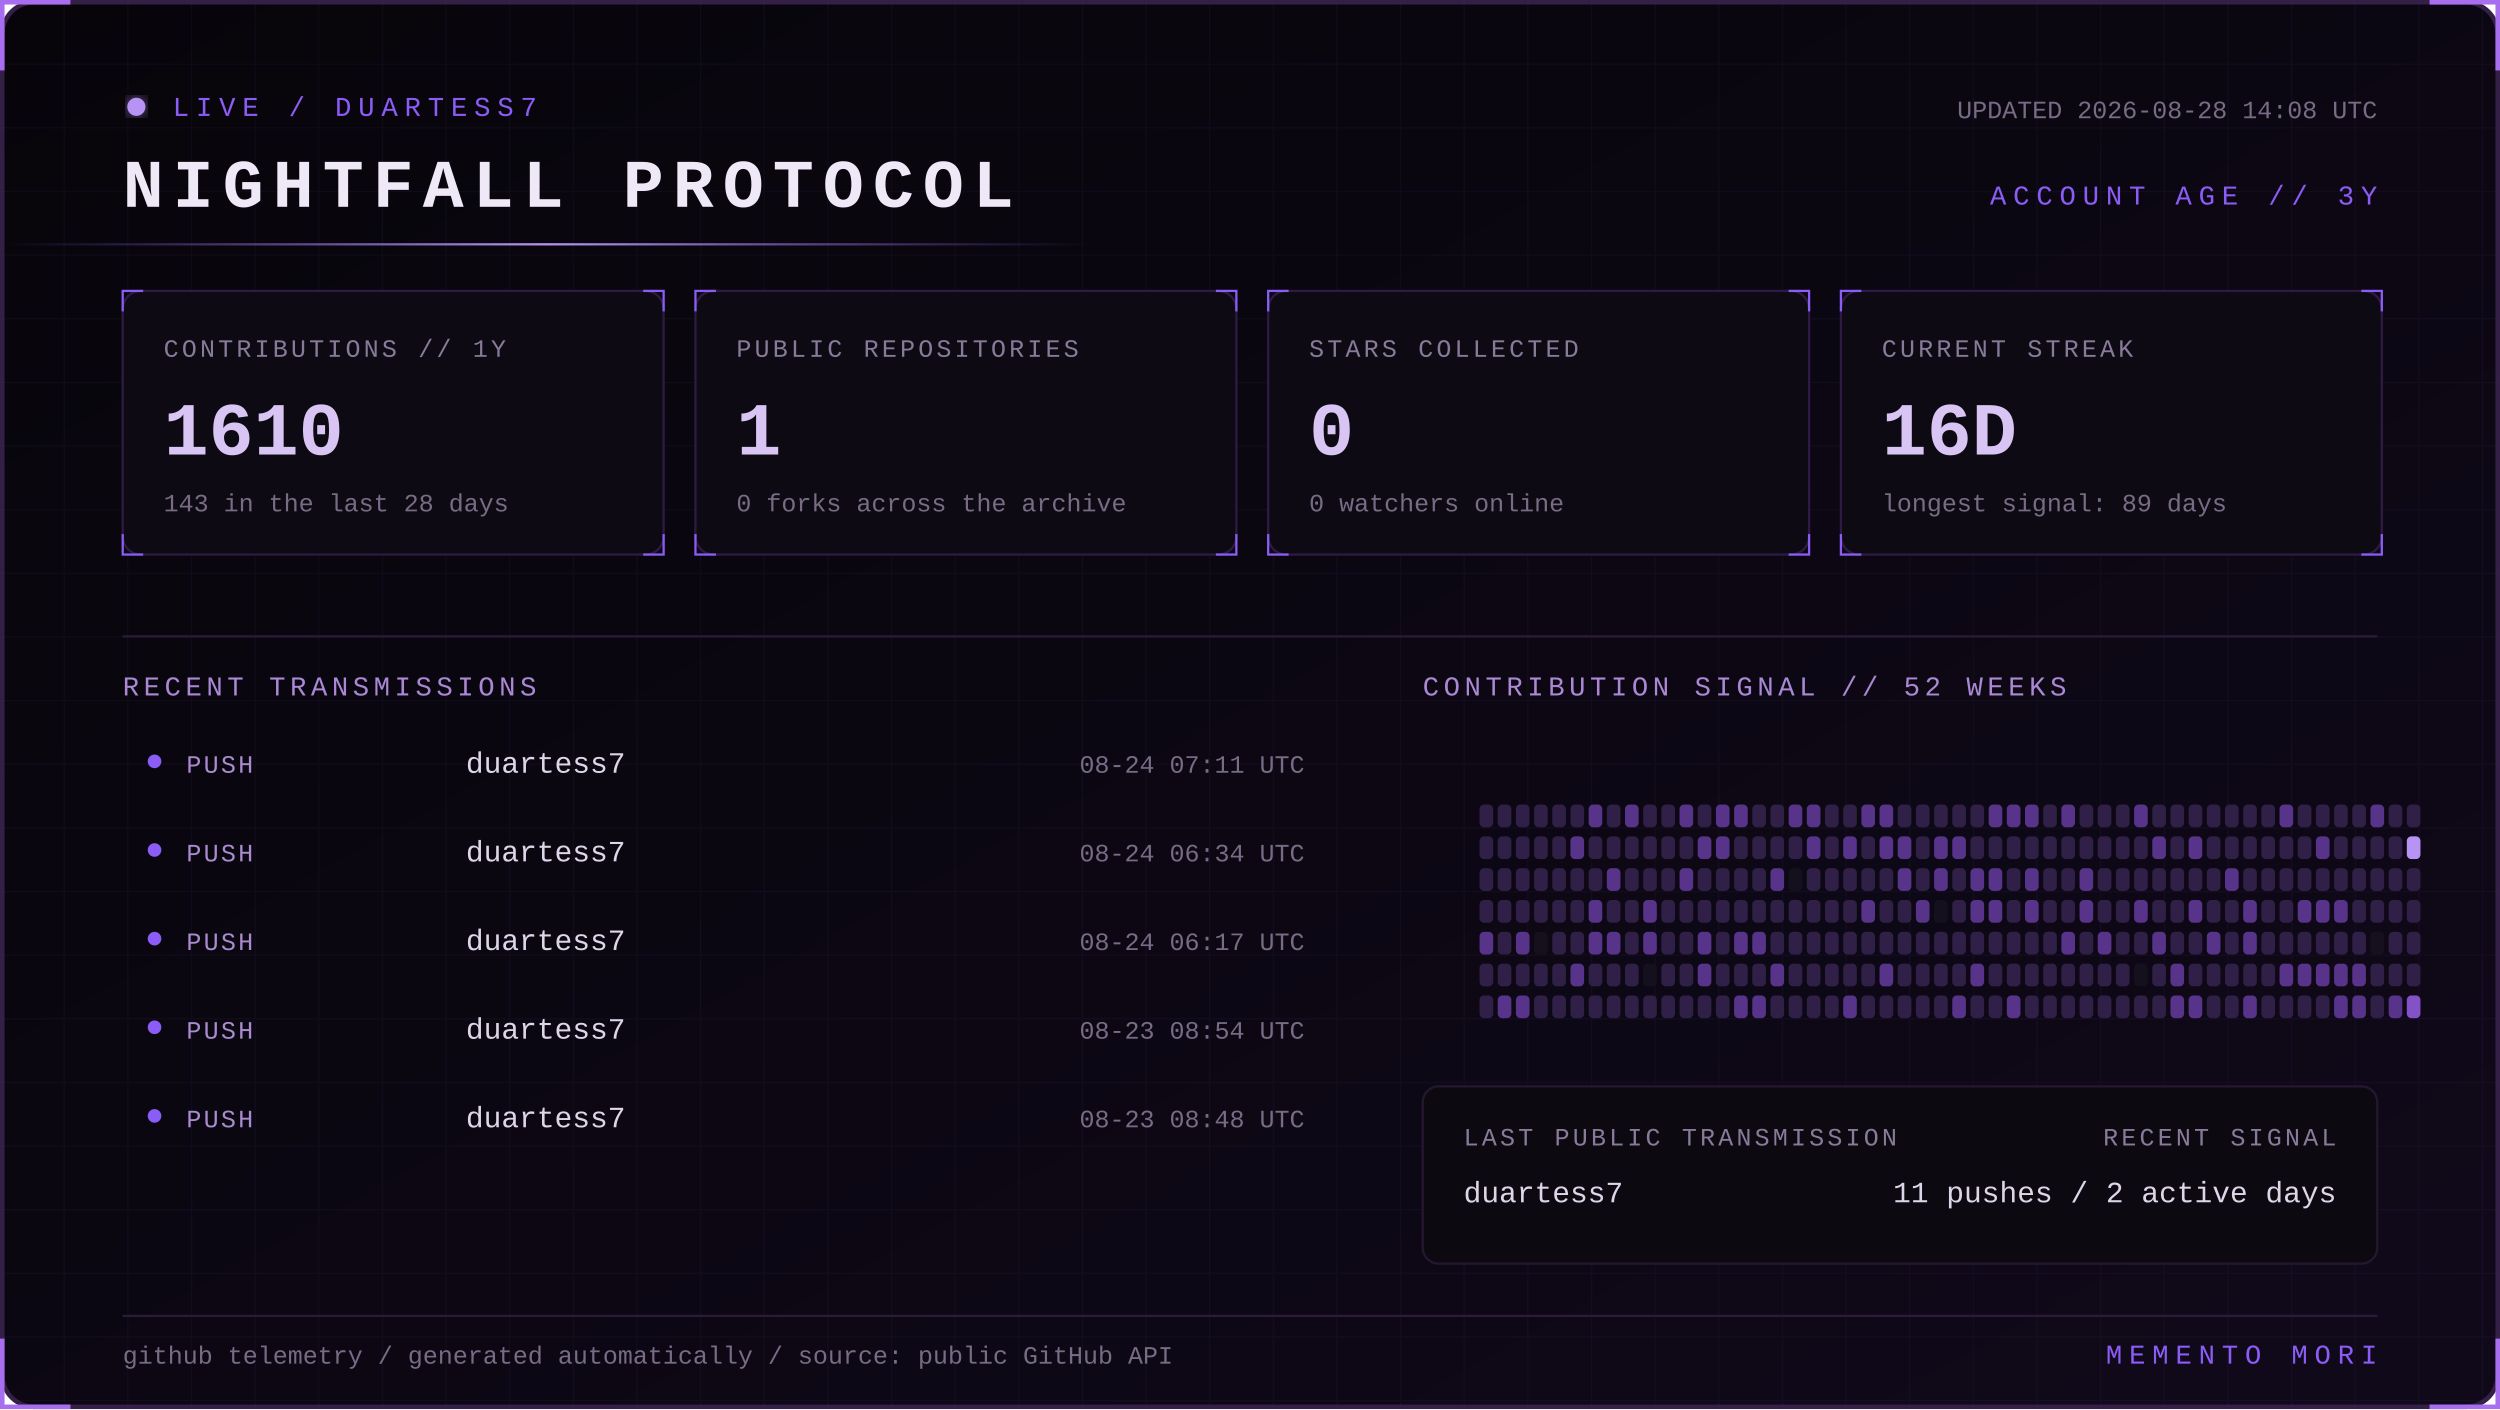
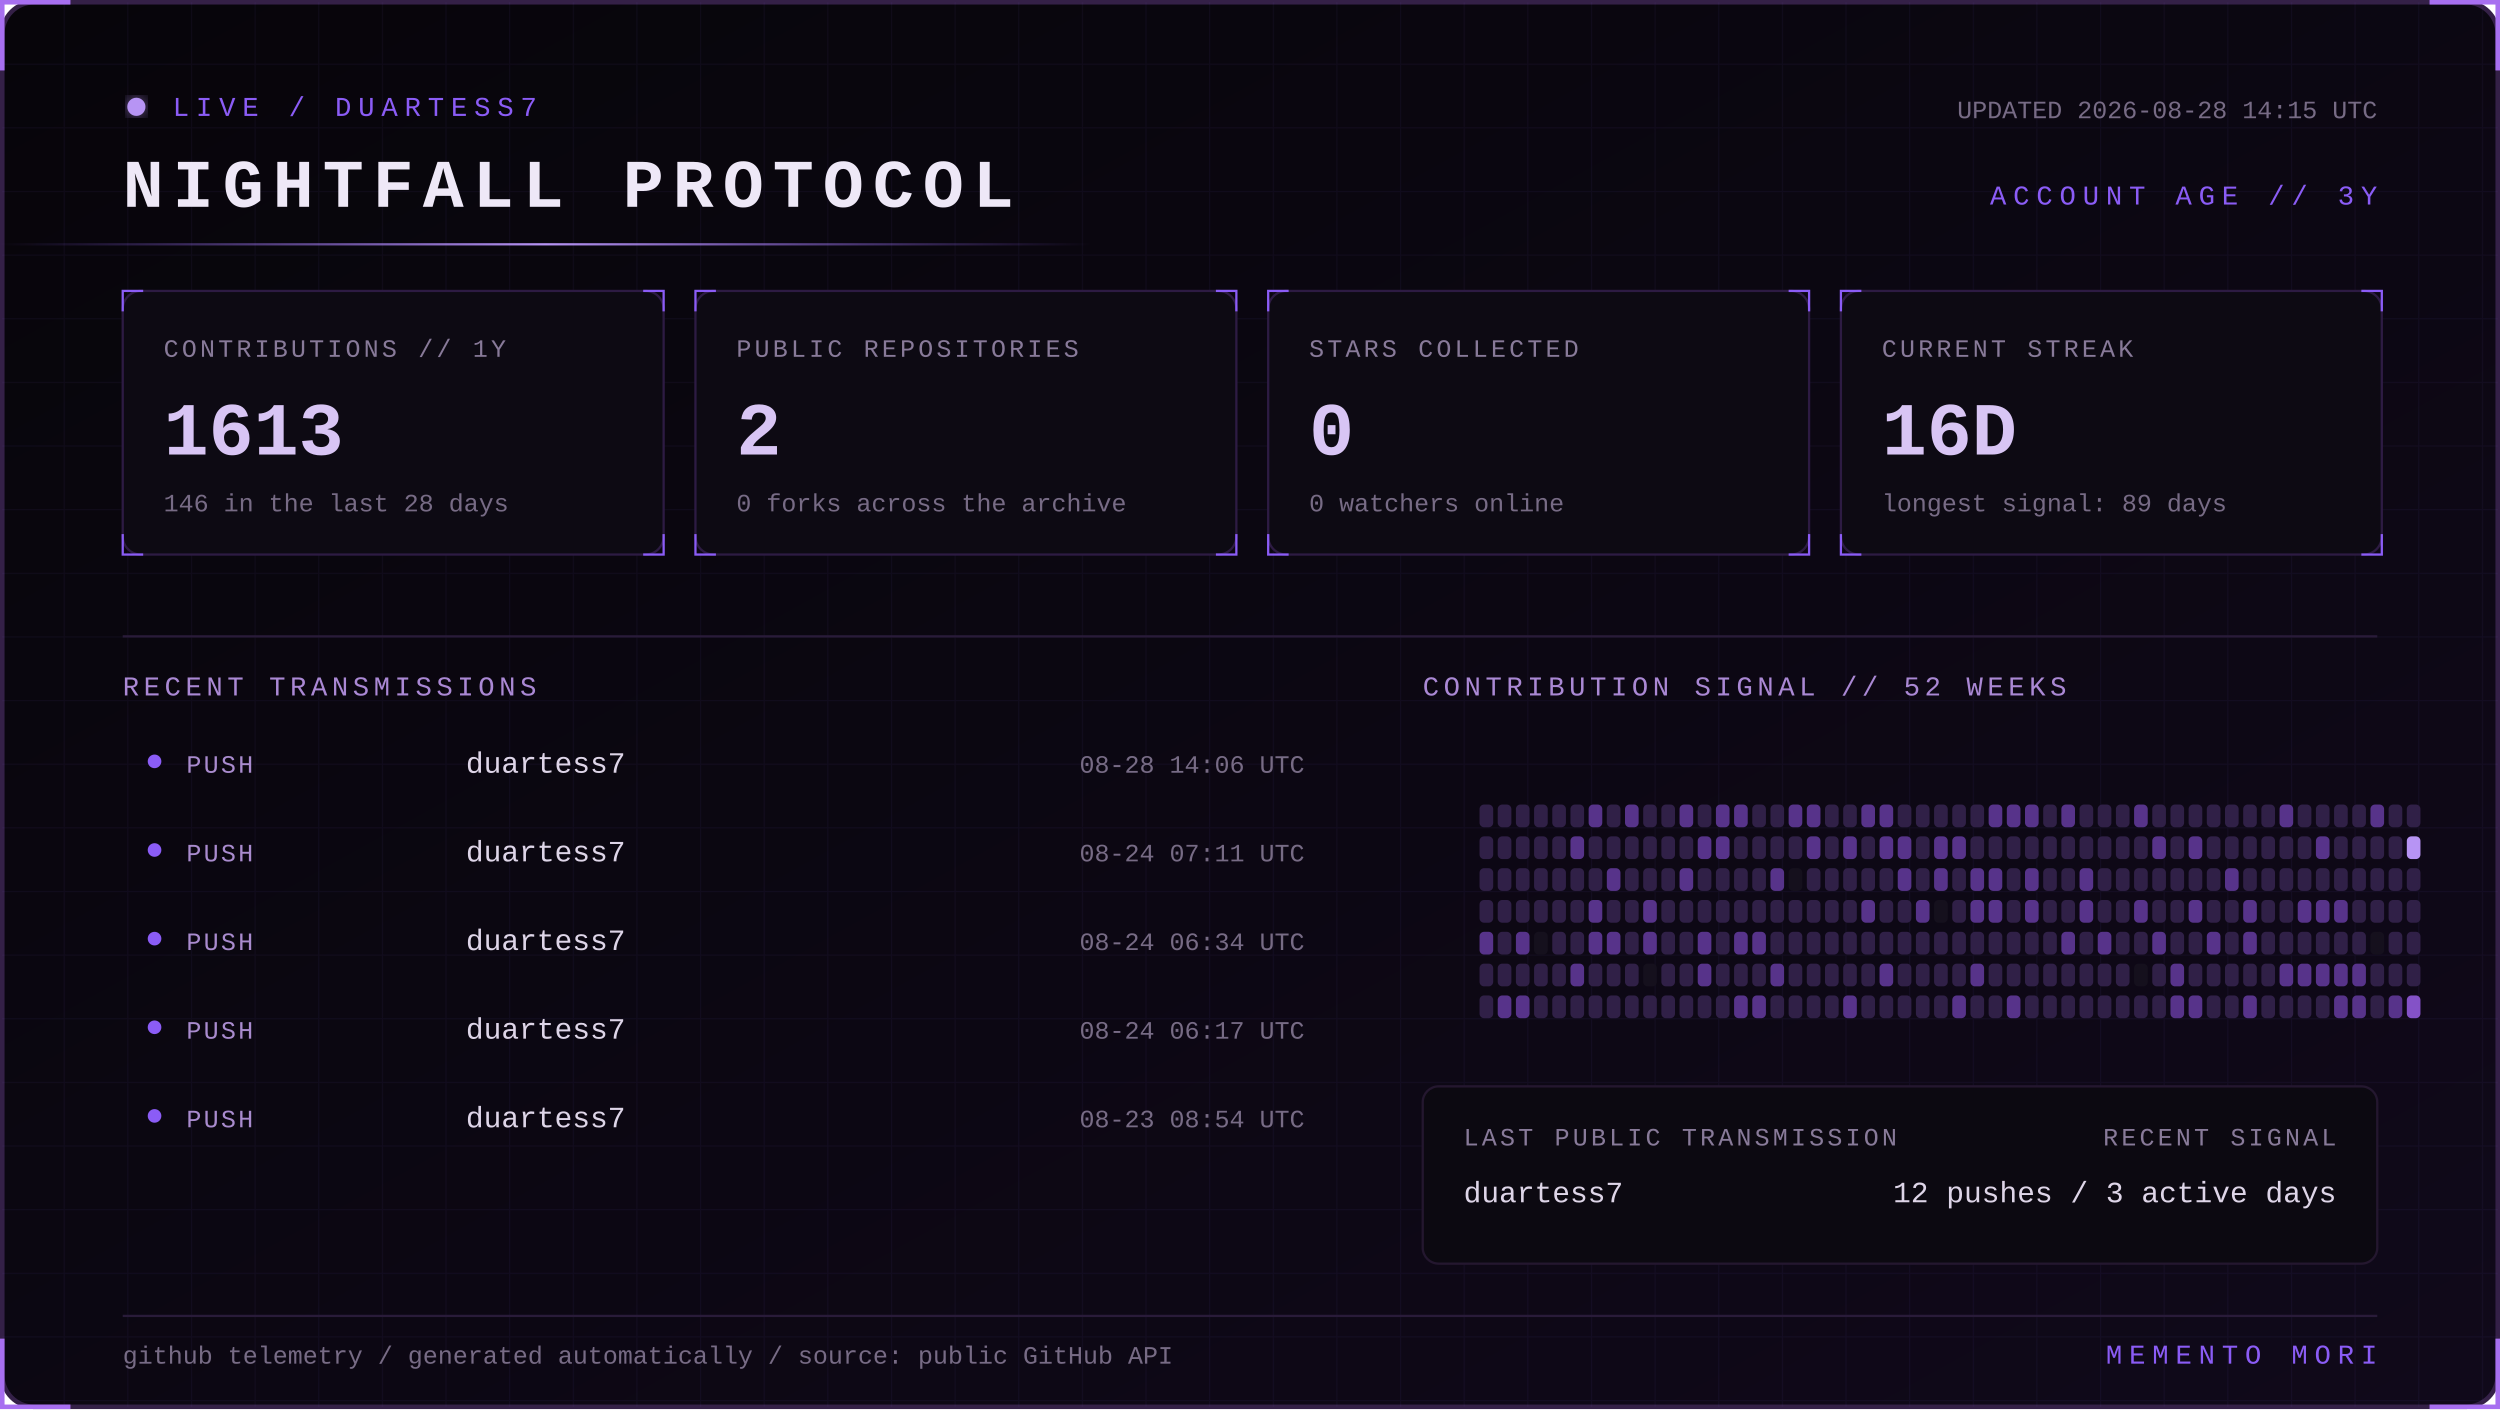
<svg xmlns="http://www.w3.org/2000/svg" width="1100" height="620" viewBox="0 0 1100 620" role="img" aria-labelledby="title desc">
  <defs>
    <linearGradient id="bg" x1="0" y1="0" x2="1" y2="1">
      <stop stop-color="#07050a" />
      <stop offset="1" stop-color="#10091a" />
    </linearGradient>
    <linearGradient id="beam">
      <stop stop-color="#8b5cf6" stop-opacity="0" />
      <stop offset=".5" stop-color="#b794f4" />
      <stop offset="1" stop-color="#8b5cf6" stop-opacity="0" />
    </linearGradient>
    <filter id="glow">
      <feGaussianBlur stdDeviation="4" result="b" />
      <feMerge>
        <feMergeNode in="b" />
        <feMergeNode in="SourceGraphic" />
      </feMerge>
    </filter>
    <pattern id="grid" width="28" height="28" patternUnits="userSpaceOnUse">
      <path d="M28 0H0V28" fill="none" stroke="#8b5cf6" stroke-opacity=".055" />
    </pattern>
    <style>
      text { font-family: Consolas, 'Courier New', monospace; }
      .kicker { fill:#8b5cf6; font-size:12px; letter-spacing:3px; }
      .title { fill:#eee8f7; font-size:30px; font-weight:700; letter-spacing:4px; }
      .label { fill:#887a99; font-size:11px; letter-spacing:1.4px; }
      .value { fill:#d8c5f4; font-size:33px; font-weight:700; }
      .detail,.pct { fill:#776b85; font-size:11px; }
      .section { fill:#aa88d4; font-size:12px; letter-spacing:2px; }
      .lang { fill:#ded5e8; font-size:13px; }
      .event { fill:#a98bce; font-size:11px; letter-spacing:1px; }
      .scan { animation:scan 5s linear infinite; }
      .blink { animation:blink 1.6s step-end infinite; }
      @keyframes scan { from { transform:translateX(-500px) } to { transform:translateX(1100px) } }
      @keyframes blink { 50% { opacity:.25 } }
    </style>
  </defs>
  <rect x="1" y="1" width="1098" height="618" rx="14" fill="url(#bg)" stroke="#342047" stroke-width="2" />
  <rect x="1" y="1" width="1098" height="618" rx="14" fill="url(#grid)" />
  <path d="M31 1H1v30 M1069 1h30v30 M1099 589v30h-30 M31 619H1v-30" stroke="#a76ff0" stroke-width="2" fill="none" />
  <g transform="translate(54 42)">
    <circle cx="6" cy="5" r="4" fill="#b794f4" filter="url(#glow)" class="blink" />
    <text x="22" y="9" class="kicker">LIVE / DUARTESS7</text>
    <text y="49" class="title">NIGHTFALL PROTOCOL</text>
-     <text x="992" y="10" text-anchor="end" class="detail">UPDATED 2026-08-28 14:08 UTC</text>
+     <text x="992" y="10" text-anchor="end" class="detail">UPDATED 2026-08-28 14:15 UTC</text>
    <text x="992" y="48" text-anchor="end" class="kicker">ACCOUNT AGE // 3Y</text>
  </g>
  <rect y="107" width="480" height="1" fill="url(#beam)" class="scan" />
  <g transform="translate(54 128)">
    <rect width="238" height="116" rx="8" fill="#0d0a13" stroke="#2d1b43" />
    <path d="M0 9V0h9 M229 0h9v9 M238 107v9h-9 M9 116H0v-9" stroke="#8b5cf6" fill="none" />
    <text x="18" y="29" class="label">CONTRIBUTIONS // 1Y</text>
-     <text x="18" y="72" class="value">1610</text>
-     <text x="18" y="97" class="detail">143 in the last 28 days</text>
+     <text x="18" y="72" class="value">1613</text>
+     <text x="18" y="97" class="detail">146 in the last 28 days</text>
  </g>
  <g transform="translate(306 128)">
    <rect width="238" height="116" rx="8" fill="#0d0a13" stroke="#2d1b43" />
    <path d="M0 9V0h9 M229 0h9v9 M238 107v9h-9 M9 116H0v-9" stroke="#8b5cf6" fill="none" />
    <text x="18" y="29" class="label">PUBLIC REPOSITORIES</text>
-     <text x="18" y="72" class="value">1</text>
+     <text x="18" y="72" class="value">2</text>
    <text x="18" y="97" class="detail">0 forks across the archive</text>
  </g>
  <g transform="translate(558 128)">
    <rect width="238" height="116" rx="8" fill="#0d0a13" stroke="#2d1b43" />
    <path d="M0 9V0h9 M229 0h9v9 M238 107v9h-9 M9 116H0v-9" stroke="#8b5cf6" fill="none" />
    <text x="18" y="29" class="label">STARS COLLECTED</text>
    <text x="18" y="72" class="value">0</text>
    <text x="18" y="97" class="detail">0 watchers online</text>
  </g>
  <g transform="translate(810 128)">
    <rect width="238" height="116" rx="8" fill="#0d0a13" stroke="#2d1b43" />
    <path d="M0 9V0h9 M229 0h9v9 M238 107v9h-9 M9 116H0v-9" stroke="#8b5cf6" fill="none" />
    <text x="18" y="29" class="label">CURRENT STREAK</text>
    <text x="18" y="72" class="value">16D</text>
    <text x="18" y="97" class="detail">longest signal: 89 days</text>
  </g>
  <path d="M54 280H1046" stroke="#291b39" />
  <text x="54" y="306" class="section">RECENT TRANSMISSIONS</text>
  <text x="626" y="306" class="section">CONTRIBUTION SIGNAL // 52 WEEKS</text>
  <circle cx="68" cy="335" r="3" fill="#8b5cf6" />
  <text x="82" y="340" class="event">PUSH</text>
  <text x="205" y="340" class="lang">duartess7</text>
-   <text x="574" y="340" text-anchor="end" class="pct">08-24 07:11 UTC</text>
+   <text x="574" y="340" text-anchor="end" class="pct">08-28 14:06 UTC</text>
  <circle cx="68" cy="374" r="3" fill="#8b5cf6" />
  <text x="82" y="379" class="event">PUSH</text>
  <text x="205" y="379" class="lang">duartess7</text>
-   <text x="574" y="379" text-anchor="end" class="pct">08-24 06:34 UTC</text>
+   <text x="574" y="379" text-anchor="end" class="pct">08-24 07:11 UTC</text>
  <circle cx="68" cy="413" r="3" fill="#8b5cf6" />
  <text x="82" y="418" class="event">PUSH</text>
  <text x="205" y="418" class="lang">duartess7</text>
-   <text x="574" y="418" text-anchor="end" class="pct">08-24 06:17 UTC</text>
+   <text x="574" y="418" text-anchor="end" class="pct">08-24 06:34 UTC</text>
  <circle cx="68" cy="452" r="3" fill="#8b5cf6" />
  <text x="82" y="457" class="event">PUSH</text>
  <text x="205" y="457" class="lang">duartess7</text>
-   <text x="574" y="457" text-anchor="end" class="pct">08-23 08:54 UTC</text>
+   <text x="574" y="457" text-anchor="end" class="pct">08-24 06:17 UTC</text>
  <circle cx="68" cy="491" r="3" fill="#8b5cf6" />
  <text x="82" y="496" class="event">PUSH</text>
  <text x="205" y="496" class="lang">duartess7</text>
-   <text x="574" y="496" text-anchor="end" class="pct">08-23 08:48 UTC</text>
+   <text x="574" y="496" text-anchor="end" class="pct">08-23 08:54 UTC</text>
  <g>
    <rect x="651" y="354" width="6" height="10" rx="2" fill="#302047" />
    <rect x="651" y="368" width="6" height="10" rx="2" fill="#302047" />
    <rect x="651" y="382" width="6" height="10" rx="2" fill="#302047" />
    <rect x="651" y="396" width="6" height="10" rx="2" fill="#302047" />
    <rect x="651" y="410" width="6" height="10" rx="2" fill="#57338a" />
    <rect x="651" y="424" width="6" height="10" rx="2" fill="#302047" />
    <rect x="651" y="438" width="6" height="10" rx="2" fill="#302047" />
    <rect x="659" y="354" width="6" height="10" rx="2" fill="#302047" />
    <rect x="659" y="368" width="6" height="10" rx="2" fill="#302047" />
    <rect x="659" y="382" width="6" height="10" rx="2" fill="#302047" />
    <rect x="659" y="396" width="6" height="10" rx="2" fill="#302047" />
    <rect x="659" y="410" width="6" height="10" rx="2" fill="#302047" />
    <rect x="659" y="424" width="6" height="10" rx="2" fill="#302047" />
    <rect x="659" y="438" width="6" height="10" rx="2" fill="#57338a" />
    <rect x="667" y="354" width="6" height="10" rx="2" fill="#302047" />
    <rect x="667" y="368" width="6" height="10" rx="2" fill="#302047" />
    <rect x="667" y="382" width="6" height="10" rx="2" fill="#302047" />
    <rect x="667" y="396" width="6" height="10" rx="2" fill="#302047" />
    <rect x="667" y="410" width="6" height="10" rx="2" fill="#57338a" />
    <rect x="667" y="424" width="6" height="10" rx="2" fill="#302047" />
    <rect x="667" y="438" width="6" height="10" rx="2" fill="#57338a" />
    <rect x="675" y="354" width="6" height="10" rx="2" fill="#302047" />
    <rect x="675" y="368" width="6" height="10" rx="2" fill="#302047" />
    <rect x="675" y="382" width="6" height="10" rx="2" fill="#302047" />
    <rect x="675" y="396" width="6" height="10" rx="2" fill="#302047" />
    <rect x="675" y="410" width="6" height="10" rx="2" fill="#15101d" />
    <rect x="675" y="424" width="6" height="10" rx="2" fill="#302047" />
    <rect x="675" y="438" width="6" height="10" rx="2" fill="#302047" />
    <rect x="683" y="354" width="6" height="10" rx="2" fill="#302047" />
    <rect x="683" y="368" width="6" height="10" rx="2" fill="#302047" />
    <rect x="683" y="382" width="6" height="10" rx="2" fill="#302047" />
    <rect x="683" y="396" width="6" height="10" rx="2" fill="#302047" />
    <rect x="683" y="410" width="6" height="10" rx="2" fill="#302047" />
    <rect x="683" y="424" width="6" height="10" rx="2" fill="#302047" />
    <rect x="683" y="438" width="6" height="10" rx="2" fill="#302047" />
    <rect x="691" y="354" width="6" height="10" rx="2" fill="#302047" />
    <rect x="691" y="368" width="6" height="10" rx="2" fill="#57338a" />
    <rect x="691" y="382" width="6" height="10" rx="2" fill="#302047" />
    <rect x="691" y="396" width="6" height="10" rx="2" fill="#302047" />
    <rect x="691" y="410" width="6" height="10" rx="2" fill="#302047" />
    <rect x="691" y="424" width="6" height="10" rx="2" fill="#57338a" />
    <rect x="691" y="438" width="6" height="10" rx="2" fill="#302047" />
    <rect x="699" y="354" width="6" height="10" rx="2" fill="#57338a" />
    <rect x="699" y="368" width="6" height="10" rx="2" fill="#302047" />
    <rect x="699" y="382" width="6" height="10" rx="2" fill="#302047" />
    <rect x="699" y="396" width="6" height="10" rx="2" fill="#57338a" />
    <rect x="699" y="410" width="6" height="10" rx="2" fill="#57338a" />
    <rect x="699" y="424" width="6" height="10" rx="2" fill="#302047" />
    <rect x="699" y="438" width="6" height="10" rx="2" fill="#302047" />
    <rect x="707" y="354" width="6" height="10" rx="2" fill="#302047" />
    <rect x="707" y="368" width="6" height="10" rx="2" fill="#302047" />
    <rect x="707" y="382" width="6" height="10" rx="2" fill="#57338a" />
    <rect x="707" y="396" width="6" height="10" rx="2" fill="#302047" />
    <rect x="707" y="410" width="6" height="10" rx="2" fill="#57338a" />
    <rect x="707" y="424" width="6" height="10" rx="2" fill="#302047" />
    <rect x="707" y="438" width="6" height="10" rx="2" fill="#302047" />
    <rect x="715" y="354" width="6" height="10" rx="2" fill="#57338a" />
    <rect x="715" y="368" width="6" height="10" rx="2" fill="#302047" />
    <rect x="715" y="382" width="6" height="10" rx="2" fill="#302047" />
    <rect x="715" y="396" width="6" height="10" rx="2" fill="#302047" />
    <rect x="715" y="410" width="6" height="10" rx="2" fill="#302047" />
    <rect x="715" y="424" width="6" height="10" rx="2" fill="#302047" />
    <rect x="715" y="438" width="6" height="10" rx="2" fill="#302047" />
    <rect x="723" y="354" width="6" height="10" rx="2" fill="#302047" />
    <rect x="723" y="368" width="6" height="10" rx="2" fill="#302047" />
    <rect x="723" y="382" width="6" height="10" rx="2" fill="#302047" />
    <rect x="723" y="396" width="6" height="10" rx="2" fill="#57338a" />
    <rect x="723" y="410" width="6" height="10" rx="2" fill="#57338a" />
    <rect x="723" y="424" width="6" height="10" rx="2" fill="#15101d" />
    <rect x="723" y="438" width="6" height="10" rx="2" fill="#302047" />
    <rect x="731" y="354" width="6" height="10" rx="2" fill="#302047" />
    <rect x="731" y="368" width="6" height="10" rx="2" fill="#302047" />
    <rect x="731" y="382" width="6" height="10" rx="2" fill="#302047" />
    <rect x="731" y="396" width="6" height="10" rx="2" fill="#302047" />
    <rect x="731" y="410" width="6" height="10" rx="2" fill="#302047" />
    <rect x="731" y="424" width="6" height="10" rx="2" fill="#302047" />
    <rect x="731" y="438" width="6" height="10" rx="2" fill="#302047" />
    <rect x="739" y="354" width="6" height="10" rx="2" fill="#57338a" />
    <rect x="739" y="368" width="6" height="10" rx="2" fill="#302047" />
    <rect x="739" y="382" width="6" height="10" rx="2" fill="#57338a" />
    <rect x="739" y="396" width="6" height="10" rx="2" fill="#302047" />
    <rect x="739" y="410" width="6" height="10" rx="2" fill="#302047" />
    <rect x="739" y="424" width="6" height="10" rx="2" fill="#302047" />
    <rect x="739" y="438" width="6" height="10" rx="2" fill="#302047" />
    <rect x="747" y="354" width="6" height="10" rx="2" fill="#302047" />
    <rect x="747" y="368" width="6" height="10" rx="2" fill="#57338a" />
    <rect x="747" y="382" width="6" height="10" rx="2" fill="#302047" />
    <rect x="747" y="396" width="6" height="10" rx="2" fill="#302047" />
    <rect x="747" y="410" width="6" height="10" rx="2" fill="#57338a" />
    <rect x="747" y="424" width="6" height="10" rx="2" fill="#57338a" />
    <rect x="747" y="438" width="6" height="10" rx="2" fill="#302047" />
    <rect x="755" y="354" width="6" height="10" rx="2" fill="#57338a" />
    <rect x="755" y="368" width="6" height="10" rx="2" fill="#57338a" />
    <rect x="755" y="382" width="6" height="10" rx="2" fill="#302047" />
    <rect x="755" y="396" width="6" height="10" rx="2" fill="#302047" />
    <rect x="755" y="410" width="6" height="10" rx="2" fill="#302047" />
    <rect x="755" y="424" width="6" height="10" rx="2" fill="#302047" />
    <rect x="755" y="438" width="6" height="10" rx="2" fill="#302047" />
    <rect x="763" y="354" width="6" height="10" rx="2" fill="#57338a" />
    <rect x="763" y="368" width="6" height="10" rx="2" fill="#302047" />
    <rect x="763" y="382" width="6" height="10" rx="2" fill="#302047" />
    <rect x="763" y="396" width="6" height="10" rx="2" fill="#302047" />
    <rect x="763" y="410" width="6" height="10" rx="2" fill="#57338a" />
    <rect x="763" y="424" width="6" height="10" rx="2" fill="#302047" />
    <rect x="763" y="438" width="6" height="10" rx="2" fill="#57338a" />
    <rect x="771" y="354" width="6" height="10" rx="2" fill="#302047" />
    <rect x="771" y="368" width="6" height="10" rx="2" fill="#302047" />
    <rect x="771" y="382" width="6" height="10" rx="2" fill="#302047" />
    <rect x="771" y="396" width="6" height="10" rx="2" fill="#302047" />
    <rect x="771" y="410" width="6" height="10" rx="2" fill="#57338a" />
    <rect x="771" y="424" width="6" height="10" rx="2" fill="#302047" />
    <rect x="771" y="438" width="6" height="10" rx="2" fill="#57338a" />
    <rect x="779" y="354" width="6" height="10" rx="2" fill="#302047" />
    <rect x="779" y="368" width="6" height="10" rx="2" fill="#302047" />
    <rect x="779" y="382" width="6" height="10" rx="2" fill="#57338a" />
    <rect x="779" y="396" width="6" height="10" rx="2" fill="#302047" />
    <rect x="779" y="410" width="6" height="10" rx="2" fill="#302047" />
    <rect x="779" y="424" width="6" height="10" rx="2" fill="#57338a" />
    <rect x="779" y="438" width="6" height="10" rx="2" fill="#302047" />
    <rect x="787" y="354" width="6" height="10" rx="2" fill="#57338a" />
    <rect x="787" y="368" width="6" height="10" rx="2" fill="#302047" />
    <rect x="787" y="382" width="6" height="10" rx="2" fill="#15101d" />
    <rect x="787" y="396" width="6" height="10" rx="2" fill="#302047" />
    <rect x="787" y="410" width="6" height="10" rx="2" fill="#302047" />
    <rect x="787" y="424" width="6" height="10" rx="2" fill="#302047" />
    <rect x="787" y="438" width="6" height="10" rx="2" fill="#302047" />
    <rect x="795" y="354" width="6" height="10" rx="2" fill="#57338a" />
    <rect x="795" y="368" width="6" height="10" rx="2" fill="#57338a" />
    <rect x="795" y="382" width="6" height="10" rx="2" fill="#302047" />
    <rect x="795" y="396" width="6" height="10" rx="2" fill="#302047" />
    <rect x="795" y="410" width="6" height="10" rx="2" fill="#302047" />
    <rect x="795" y="424" width="6" height="10" rx="2" fill="#302047" />
    <rect x="795" y="438" width="6" height="10" rx="2" fill="#302047" />
    <rect x="803" y="354" width="6" height="10" rx="2" fill="#302047" />
    <rect x="803" y="368" width="6" height="10" rx="2" fill="#302047" />
    <rect x="803" y="382" width="6" height="10" rx="2" fill="#302047" />
    <rect x="803" y="396" width="6" height="10" rx="2" fill="#302047" />
    <rect x="803" y="410" width="6" height="10" rx="2" fill="#302047" />
    <rect x="803" y="424" width="6" height="10" rx="2" fill="#302047" />
    <rect x="803" y="438" width="6" height="10" rx="2" fill="#302047" />
    <rect x="811" y="354" width="6" height="10" rx="2" fill="#302047" />
    <rect x="811" y="368" width="6" height="10" rx="2" fill="#57338a" />
    <rect x="811" y="382" width="6" height="10" rx="2" fill="#302047" />
    <rect x="811" y="396" width="6" height="10" rx="2" fill="#302047" />
    <rect x="811" y="410" width="6" height="10" rx="2" fill="#302047" />
    <rect x="811" y="424" width="6" height="10" rx="2" fill="#302047" />
    <rect x="811" y="438" width="6" height="10" rx="2" fill="#57338a" />
    <rect x="819" y="354" width="6" height="10" rx="2" fill="#57338a" />
    <rect x="819" y="368" width="6" height="10" rx="2" fill="#302047" />
    <rect x="819" y="382" width="6" height="10" rx="2" fill="#302047" />
    <rect x="819" y="396" width="6" height="10" rx="2" fill="#57338a" />
    <rect x="819" y="410" width="6" height="10" rx="2" fill="#302047" />
    <rect x="819" y="424" width="6" height="10" rx="2" fill="#302047" />
    <rect x="819" y="438" width="6" height="10" rx="2" fill="#302047" />
    <rect x="827" y="354" width="6" height="10" rx="2" fill="#57338a" />
    <rect x="827" y="368" width="6" height="10" rx="2" fill="#57338a" />
    <rect x="827" y="382" width="6" height="10" rx="2" fill="#302047" />
    <rect x="827" y="396" width="6" height="10" rx="2" fill="#302047" />
    <rect x="827" y="410" width="6" height="10" rx="2" fill="#302047" />
    <rect x="827" y="424" width="6" height="10" rx="2" fill="#57338a" />
    <rect x="827" y="438" width="6" height="10" rx="2" fill="#302047" />
    <rect x="835" y="354" width="6" height="10" rx="2" fill="#302047" />
    <rect x="835" y="368" width="6" height="10" rx="2" fill="#57338a" />
    <rect x="835" y="382" width="6" height="10" rx="2" fill="#57338a" />
    <rect x="835" y="396" width="6" height="10" rx="2" fill="#302047" />
    <rect x="835" y="410" width="6" height="10" rx="2" fill="#302047" />
    <rect x="835" y="424" width="6" height="10" rx="2" fill="#302047" />
    <rect x="835" y="438" width="6" height="10" rx="2" fill="#302047" />
    <rect x="843" y="354" width="6" height="10" rx="2" fill="#302047" />
    <rect x="843" y="368" width="6" height="10" rx="2" fill="#302047" />
    <rect x="843" y="382" width="6" height="10" rx="2" fill="#302047" />
    <rect x="843" y="396" width="6" height="10" rx="2" fill="#57338a" />
    <rect x="843" y="410" width="6" height="10" rx="2" fill="#302047" />
    <rect x="843" y="424" width="6" height="10" rx="2" fill="#302047" />
    <rect x="843" y="438" width="6" height="10" rx="2" fill="#302047" />
    <rect x="851" y="354" width="6" height="10" rx="2" fill="#302047" />
    <rect x="851" y="368" width="6" height="10" rx="2" fill="#57338a" />
    <rect x="851" y="382" width="6" height="10" rx="2" fill="#57338a" />
    <rect x="851" y="396" width="6" height="10" rx="2" fill="#15101d" />
    <rect x="851" y="410" width="6" height="10" rx="2" fill="#302047" />
    <rect x="851" y="424" width="6" height="10" rx="2" fill="#302047" />
    <rect x="851" y="438" width="6" height="10" rx="2" fill="#302047" />
    <rect x="859" y="354" width="6" height="10" rx="2" fill="#302047" />
    <rect x="859" y="368" width="6" height="10" rx="2" fill="#57338a" />
    <rect x="859" y="382" width="6" height="10" rx="2" fill="#302047" />
    <rect x="859" y="396" width="6" height="10" rx="2" fill="#302047" />
    <rect x="859" y="410" width="6" height="10" rx="2" fill="#302047" />
    <rect x="859" y="424" width="6" height="10" rx="2" fill="#302047" />
    <rect x="859" y="438" width="6" height="10" rx="2" fill="#57338a" />
    <rect x="867" y="354" width="6" height="10" rx="2" fill="#302047" />
    <rect x="867" y="368" width="6" height="10" rx="2" fill="#302047" />
    <rect x="867" y="382" width="6" height="10" rx="2" fill="#57338a" />
    <rect x="867" y="396" width="6" height="10" rx="2" fill="#57338a" />
    <rect x="867" y="410" width="6" height="10" rx="2" fill="#302047" />
    <rect x="867" y="424" width="6" height="10" rx="2" fill="#57338a" />
    <rect x="867" y="438" width="6" height="10" rx="2" fill="#302047" />
    <rect x="875" y="354" width="6" height="10" rx="2" fill="#57338a" />
    <rect x="875" y="368" width="6" height="10" rx="2" fill="#302047" />
    <rect x="875" y="382" width="6" height="10" rx="2" fill="#57338a" />
    <rect x="875" y="396" width="6" height="10" rx="2" fill="#57338a" />
    <rect x="875" y="410" width="6" height="10" rx="2" fill="#302047" />
    <rect x="875" y="424" width="6" height="10" rx="2" fill="#302047" />
    <rect x="875" y="438" width="6" height="10" rx="2" fill="#302047" />
    <rect x="883" y="354" width="6" height="10" rx="2" fill="#57338a" />
    <rect x="883" y="368" width="6" height="10" rx="2" fill="#302047" />
    <rect x="883" y="382" width="6" height="10" rx="2" fill="#302047" />
    <rect x="883" y="396" width="6" height="10" rx="2" fill="#302047" />
    <rect x="883" y="410" width="6" height="10" rx="2" fill="#302047" />
    <rect x="883" y="424" width="6" height="10" rx="2" fill="#302047" />
    <rect x="883" y="438" width="6" height="10" rx="2" fill="#57338a" />
    <rect x="891" y="354" width="6" height="10" rx="2" fill="#57338a" />
    <rect x="891" y="368" width="6" height="10" rx="2" fill="#302047" />
    <rect x="891" y="382" width="6" height="10" rx="2" fill="#57338a" />
    <rect x="891" y="396" width="6" height="10" rx="2" fill="#57338a" />
    <rect x="891" y="410" width="6" height="10" rx="2" fill="#302047" />
    <rect x="891" y="424" width="6" height="10" rx="2" fill="#302047" />
    <rect x="891" y="438" width="6" height="10" rx="2" fill="#302047" />
    <rect x="899" y="354" width="6" height="10" rx="2" fill="#302047" />
    <rect x="899" y="368" width="6" height="10" rx="2" fill="#302047" />
    <rect x="899" y="382" width="6" height="10" rx="2" fill="#302047" />
    <rect x="899" y="396" width="6" height="10" rx="2" fill="#302047" />
    <rect x="899" y="410" width="6" height="10" rx="2" fill="#302047" />
    <rect x="899" y="424" width="6" height="10" rx="2" fill="#302047" />
    <rect x="899" y="438" width="6" height="10" rx="2" fill="#302047" />
    <rect x="907" y="354" width="6" height="10" rx="2" fill="#57338a" />
    <rect x="907" y="368" width="6" height="10" rx="2" fill="#302047" />
    <rect x="907" y="382" width="6" height="10" rx="2" fill="#302047" />
    <rect x="907" y="396" width="6" height="10" rx="2" fill="#302047" />
    <rect x="907" y="410" width="6" height="10" rx="2" fill="#57338a" />
    <rect x="907" y="424" width="6" height="10" rx="2" fill="#302047" />
    <rect x="907" y="438" width="6" height="10" rx="2" fill="#302047" />
    <rect x="915" y="354" width="6" height="10" rx="2" fill="#302047" />
    <rect x="915" y="368" width="6" height="10" rx="2" fill="#302047" />
    <rect x="915" y="382" width="6" height="10" rx="2" fill="#57338a" />
    <rect x="915" y="396" width="6" height="10" rx="2" fill="#57338a" />
    <rect x="915" y="410" width="6" height="10" rx="2" fill="#302047" />
    <rect x="915" y="424" width="6" height="10" rx="2" fill="#302047" />
    <rect x="915" y="438" width="6" height="10" rx="2" fill="#302047" />
    <rect x="923" y="354" width="6" height="10" rx="2" fill="#302047" />
    <rect x="923" y="368" width="6" height="10" rx="2" fill="#302047" />
    <rect x="923" y="382" width="6" height="10" rx="2" fill="#302047" />
    <rect x="923" y="396" width="6" height="10" rx="2" fill="#302047" />
    <rect x="923" y="410" width="6" height="10" rx="2" fill="#57338a" />
    <rect x="923" y="424" width="6" height="10" rx="2" fill="#302047" />
    <rect x="923" y="438" width="6" height="10" rx="2" fill="#302047" />
    <rect x="931" y="354" width="6" height="10" rx="2" fill="#302047" />
    <rect x="931" y="368" width="6" height="10" rx="2" fill="#302047" />
    <rect x="931" y="382" width="6" height="10" rx="2" fill="#302047" />
    <rect x="931" y="396" width="6" height="10" rx="2" fill="#302047" />
    <rect x="931" y="410" width="6" height="10" rx="2" fill="#302047" />
    <rect x="931" y="424" width="6" height="10" rx="2" fill="#302047" />
    <rect x="931" y="438" width="6" height="10" rx="2" fill="#302047" />
    <rect x="939" y="354" width="6" height="10" rx="2" fill="#57338a" />
    <rect x="939" y="368" width="6" height="10" rx="2" fill="#302047" />
    <rect x="939" y="382" width="6" height="10" rx="2" fill="#302047" />
    <rect x="939" y="396" width="6" height="10" rx="2" fill="#57338a" />
    <rect x="939" y="410" width="6" height="10" rx="2" fill="#302047" />
    <rect x="939" y="424" width="6" height="10" rx="2" fill="#15101d" />
    <rect x="939" y="438" width="6" height="10" rx="2" fill="#302047" />
    <rect x="947" y="354" width="6" height="10" rx="2" fill="#302047" />
    <rect x="947" y="368" width="6" height="10" rx="2" fill="#57338a" />
    <rect x="947" y="382" width="6" height="10" rx="2" fill="#302047" />
    <rect x="947" y="396" width="6" height="10" rx="2" fill="#302047" />
    <rect x="947" y="410" width="6" height="10" rx="2" fill="#57338a" />
    <rect x="947" y="424" width="6" height="10" rx="2" fill="#302047" />
    <rect x="947" y="438" width="6" height="10" rx="2" fill="#302047" />
    <rect x="955" y="354" width="6" height="10" rx="2" fill="#302047" />
    <rect x="955" y="368" width="6" height="10" rx="2" fill="#302047" />
    <rect x="955" y="382" width="6" height="10" rx="2" fill="#302047" />
    <rect x="955" y="396" width="6" height="10" rx="2" fill="#302047" />
    <rect x="955" y="410" width="6" height="10" rx="2" fill="#302047" />
    <rect x="955" y="424" width="6" height="10" rx="2" fill="#57338a" />
    <rect x="955" y="438" width="6" height="10" rx="2" fill="#57338a" />
    <rect x="963" y="354" width="6" height="10" rx="2" fill="#302047" />
    <rect x="963" y="368" width="6" height="10" rx="2" fill="#57338a" />
    <rect x="963" y="382" width="6" height="10" rx="2" fill="#302047" />
    <rect x="963" y="396" width="6" height="10" rx="2" fill="#57338a" />
    <rect x="963" y="410" width="6" height="10" rx="2" fill="#302047" />
    <rect x="963" y="424" width="6" height="10" rx="2" fill="#302047" />
    <rect x="963" y="438" width="6" height="10" rx="2" fill="#57338a" />
    <rect x="971" y="354" width="6" height="10" rx="2" fill="#302047" />
    <rect x="971" y="368" width="6" height="10" rx="2" fill="#302047" />
    <rect x="971" y="382" width="6" height="10" rx="2" fill="#302047" />
    <rect x="971" y="396" width="6" height="10" rx="2" fill="#302047" />
    <rect x="971" y="410" width="6" height="10" rx="2" fill="#57338a" />
    <rect x="971" y="424" width="6" height="10" rx="2" fill="#302047" />
    <rect x="971" y="438" width="6" height="10" rx="2" fill="#302047" />
    <rect x="979" y="354" width="6" height="10" rx="2" fill="#302047" />
    <rect x="979" y="368" width="6" height="10" rx="2" fill="#302047" />
    <rect x="979" y="382" width="6" height="10" rx="2" fill="#57338a" />
    <rect x="979" y="396" width="6" height="10" rx="2" fill="#302047" />
    <rect x="979" y="410" width="6" height="10" rx="2" fill="#302047" />
    <rect x="979" y="424" width="6" height="10" rx="2" fill="#302047" />
    <rect x="979" y="438" width="6" height="10" rx="2" fill="#302047" />
    <rect x="987" y="354" width="6" height="10" rx="2" fill="#302047" />
    <rect x="987" y="368" width="6" height="10" rx="2" fill="#302047" />
    <rect x="987" y="382" width="6" height="10" rx="2" fill="#302047" />
    <rect x="987" y="396" width="6" height="10" rx="2" fill="#57338a" />
    <rect x="987" y="410" width="6" height="10" rx="2" fill="#57338a" />
    <rect x="987" y="424" width="6" height="10" rx="2" fill="#302047" />
    <rect x="987" y="438" width="6" height="10" rx="2" fill="#57338a" />
    <rect x="995" y="354" width="6" height="10" rx="2" fill="#302047" />
    <rect x="995" y="368" width="6" height="10" rx="2" fill="#302047" />
    <rect x="995" y="382" width="6" height="10" rx="2" fill="#302047" />
    <rect x="995" y="396" width="6" height="10" rx="2" fill="#302047" />
    <rect x="995" y="410" width="6" height="10" rx="2" fill="#302047" />
    <rect x="995" y="424" width="6" height="10" rx="2" fill="#302047" />
    <rect x="995" y="438" width="6" height="10" rx="2" fill="#302047" />
    <rect x="1003" y="354" width="6" height="10" rx="2" fill="#57338a" />
    <rect x="1003" y="368" width="6" height="10" rx="2" fill="#302047" />
    <rect x="1003" y="382" width="6" height="10" rx="2" fill="#302047" />
    <rect x="1003" y="396" width="6" height="10" rx="2" fill="#302047" />
    <rect x="1003" y="410" width="6" height="10" rx="2" fill="#302047" />
    <rect x="1003" y="424" width="6" height="10" rx="2" fill="#57338a" />
    <rect x="1003" y="438" width="6" height="10" rx="2" fill="#302047" />
    <rect x="1011" y="354" width="6" height="10" rx="2" fill="#302047" />
    <rect x="1011" y="368" width="6" height="10" rx="2" fill="#302047" />
    <rect x="1011" y="382" width="6" height="10" rx="2" fill="#302047" />
    <rect x="1011" y="396" width="6" height="10" rx="2" fill="#57338a" />
    <rect x="1011" y="410" width="6" height="10" rx="2" fill="#302047" />
    <rect x="1011" y="424" width="6" height="10" rx="2" fill="#57338a" />
    <rect x="1011" y="438" width="6" height="10" rx="2" fill="#302047" />
    <rect x="1019" y="354" width="6" height="10" rx="2" fill="#302047" />
    <rect x="1019" y="368" width="6" height="10" rx="2" fill="#57338a" />
    <rect x="1019" y="382" width="6" height="10" rx="2" fill="#302047" />
    <rect x="1019" y="396" width="6" height="10" rx="2" fill="#57338a" />
    <rect x="1019" y="410" width="6" height="10" rx="2" fill="#302047" />
    <rect x="1019" y="424" width="6" height="10" rx="2" fill="#57338a" />
    <rect x="1019" y="438" width="6" height="10" rx="2" fill="#302047" />
    <rect x="1027" y="354" width="6" height="10" rx="2" fill="#302047" />
    <rect x="1027" y="368" width="6" height="10" rx="2" fill="#302047" />
    <rect x="1027" y="382" width="6" height="10" rx="2" fill="#302047" />
    <rect x="1027" y="396" width="6" height="10" rx="2" fill="#57338a" />
    <rect x="1027" y="410" width="6" height="10" rx="2" fill="#302047" />
    <rect x="1027" y="424" width="6" height="10" rx="2" fill="#57338a" />
    <rect x="1027" y="438" width="6" height="10" rx="2" fill="#57338a" />
    <rect x="1035" y="354" width="6" height="10" rx="2" fill="#302047" />
    <rect x="1035" y="368" width="6" height="10" rx="2" fill="#302047" />
    <rect x="1035" y="382" width="6" height="10" rx="2" fill="#302047" />
    <rect x="1035" y="396" width="6" height="10" rx="2" fill="#302047" />
    <rect x="1035" y="410" width="6" height="10" rx="2" fill="#302047" />
    <rect x="1035" y="424" width="6" height="10" rx="2" fill="#57338a" />
    <rect x="1035" y="438" width="6" height="10" rx="2" fill="#57338a" />
    <rect x="1043" y="354" width="6" height="10" rx="2" fill="#57338a" />
    <rect x="1043" y="368" width="6" height="10" rx="2" fill="#302047" />
    <rect x="1043" y="382" width="6" height="10" rx="2" fill="#302047" />
    <rect x="1043" y="396" width="6" height="10" rx="2" fill="#302047" />
    <rect x="1043" y="410" width="6" height="10" rx="2" fill="#15101d" />
    <rect x="1043" y="424" width="6" height="10" rx="2" fill="#302047" />
    <rect x="1043" y="438" width="6" height="10" rx="2" fill="#302047" />
    <rect x="1051" y="354" width="6" height="10" rx="2" fill="#302047" />
    <rect x="1051" y="368" width="6" height="10" rx="2" fill="#302047" />
    <rect x="1051" y="382" width="6" height="10" rx="2" fill="#302047" />
    <rect x="1051" y="396" width="6" height="10" rx="2" fill="#302047" />
    <rect x="1051" y="410" width="6" height="10" rx="2" fill="#302047" />
    <rect x="1051" y="424" width="6" height="10" rx="2" fill="#302047" />
    <rect x="1051" y="438" width="6" height="10" rx="2" fill="#57338a" />
    <rect x="1059" y="354" width="6" height="10" rx="2" fill="#302047" />
    <rect x="1059" y="368" width="6" height="10" rx="2" fill="#b794f4" />
    <rect x="1059" y="382" width="6" height="10" rx="2" fill="#302047" />
    <rect x="1059" y="396" width="6" height="10" rx="2" fill="#302047" />
    <rect x="1059" y="410" width="6" height="10" rx="2" fill="#302047" />
    <rect x="1059" y="424" width="6" height="10" rx="2" fill="#302047" />
    <rect x="1059" y="438" width="6" height="10" rx="2" fill="#8452c7" />
  </g>
  <g transform="translate(626 478)">
    <rect width="420" height="78" rx="7" fill="#0c0911" stroke="#24172f" />
    <text x="18" y="26" class="label">LAST PUBLIC TRANSMISSION</text>
    <text x="18" y="51" class="lang">duartess7</text>
    <text x="402" y="26" text-anchor="end" class="label">RECENT SIGNAL</text>
-     <text x="402" y="51" text-anchor="end" class="lang">11 pushes / 2 active days</text>
+     <text x="402" y="51" text-anchor="end" class="lang">12 pushes / 3 active days</text>
  </g>
  <path d="M54 579H1046" stroke="#291b39" />
  <text x="54" y="600" class="detail">github telemetry / generated automatically / source: public GitHub API</text>
  <text x="1046" y="600" text-anchor="end" class="kicker">MEMENTO MORI</text>
</svg>
